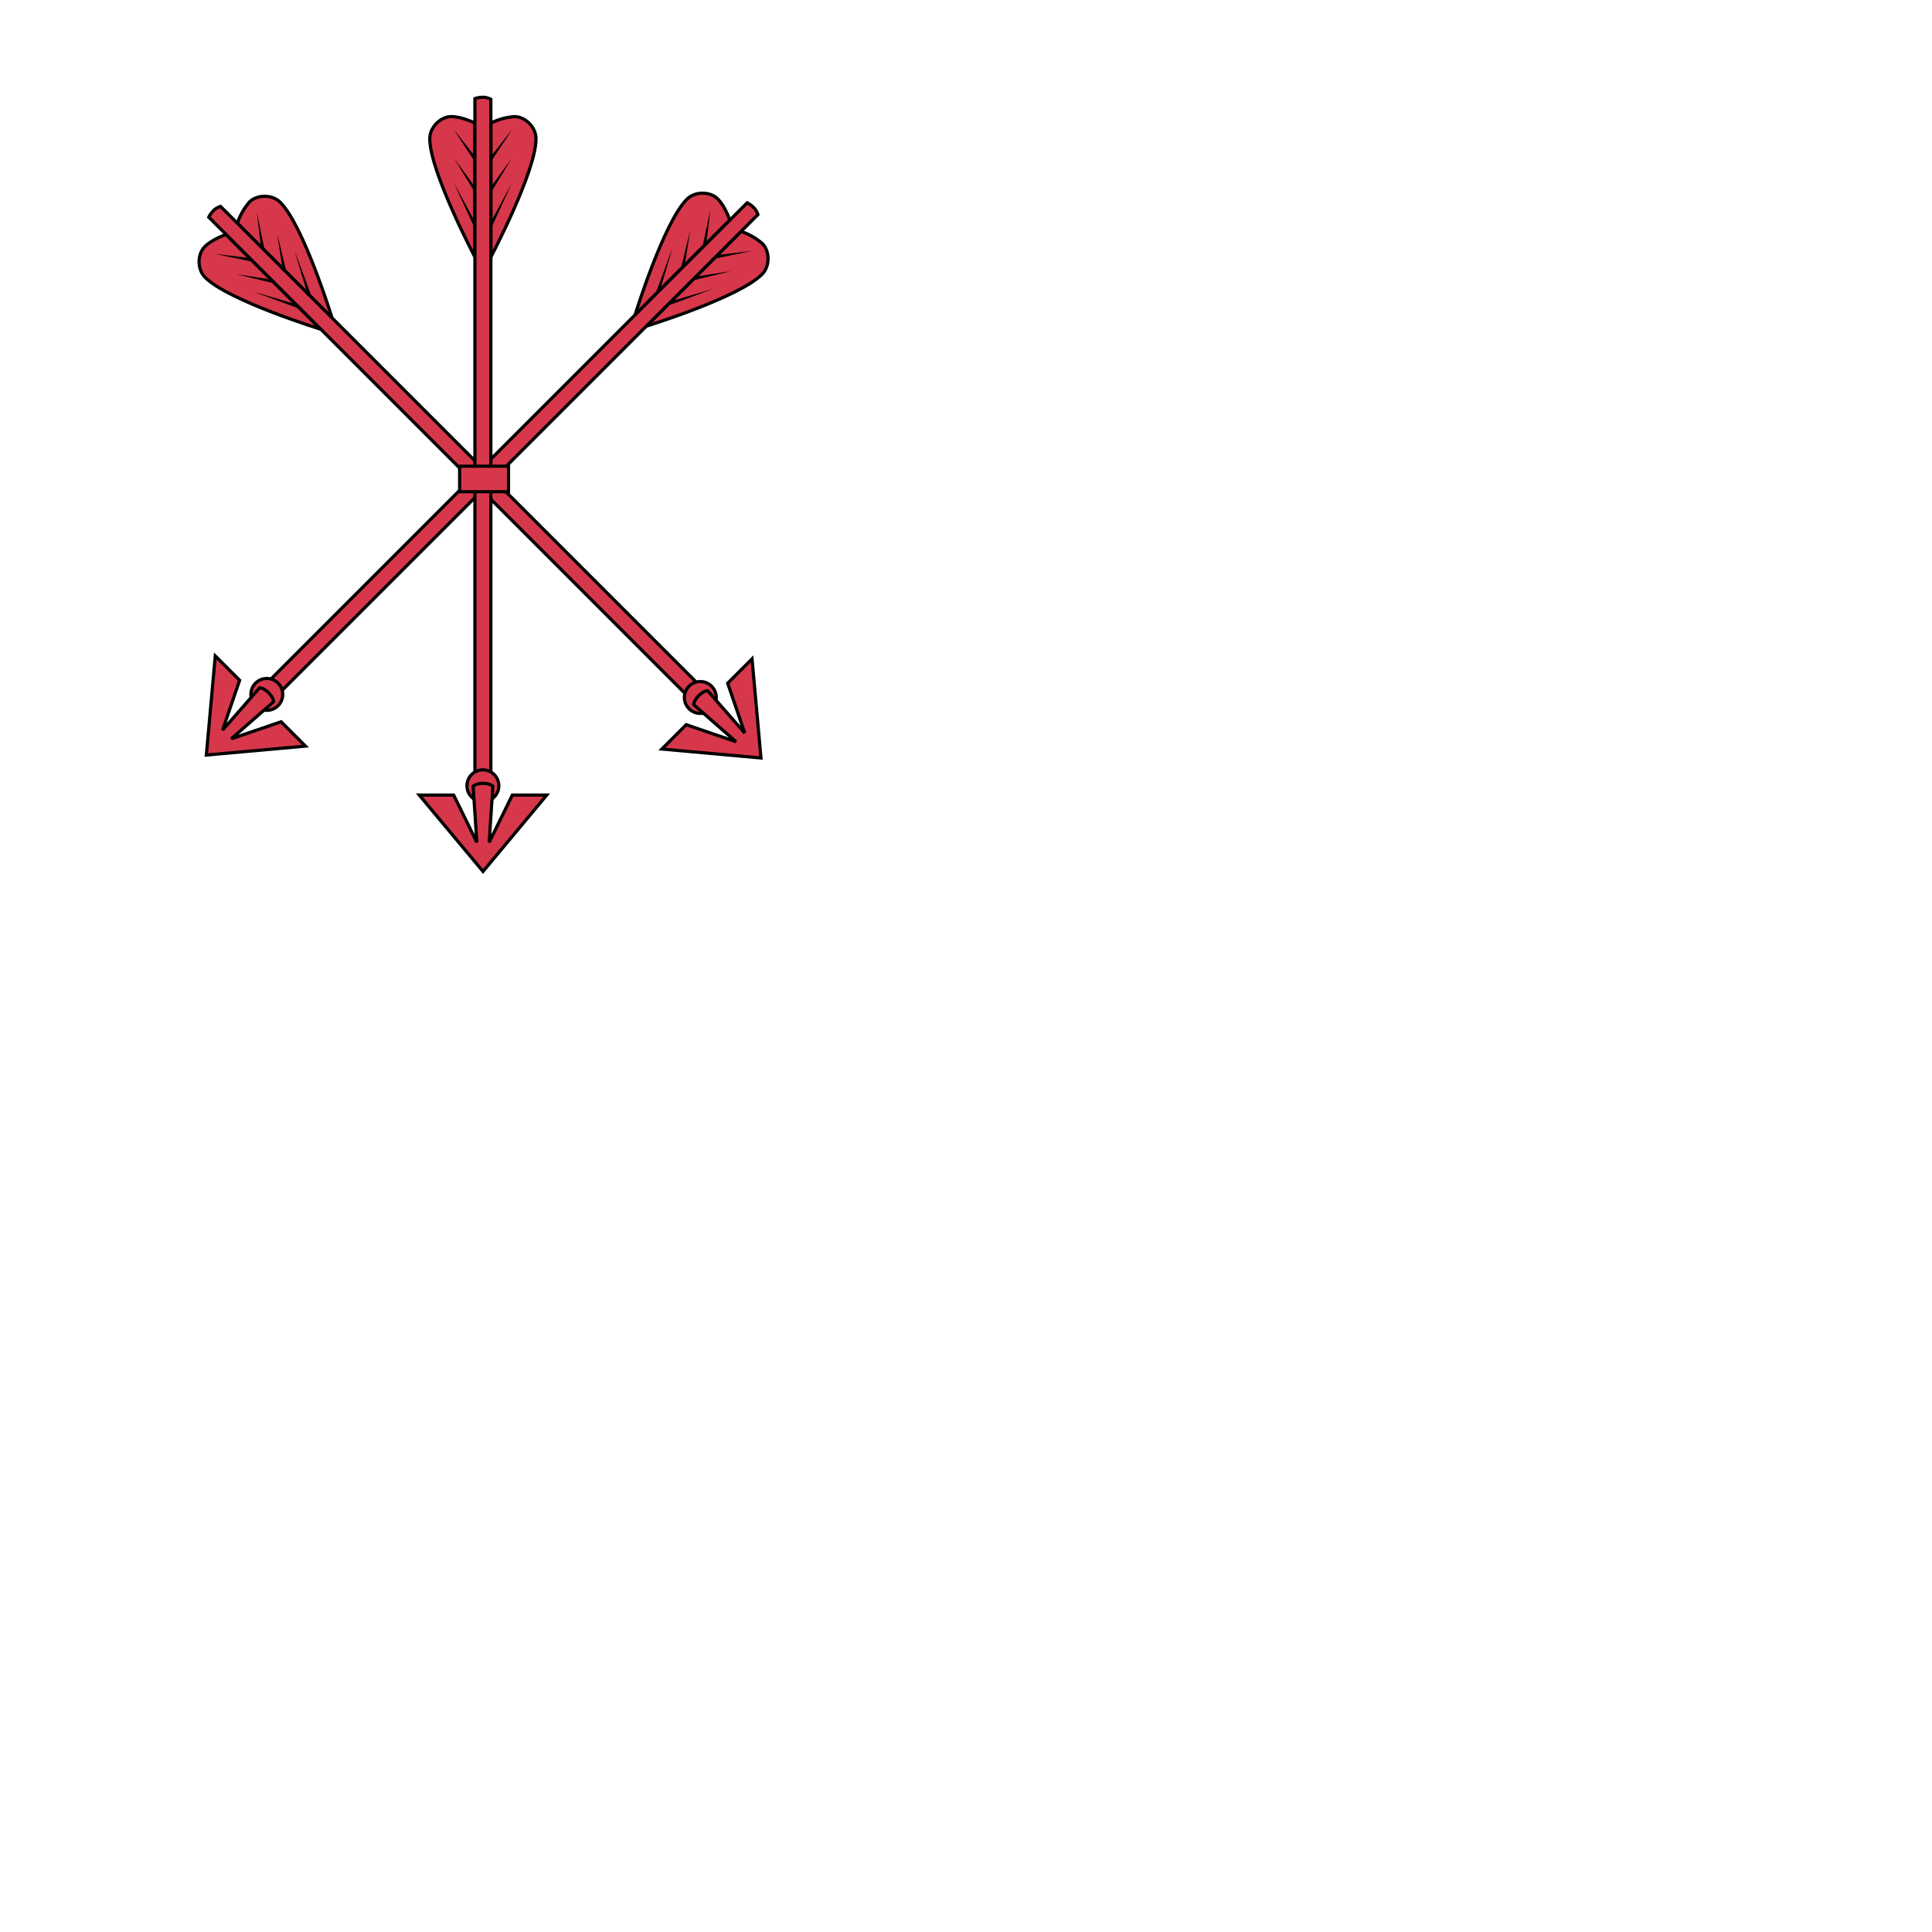
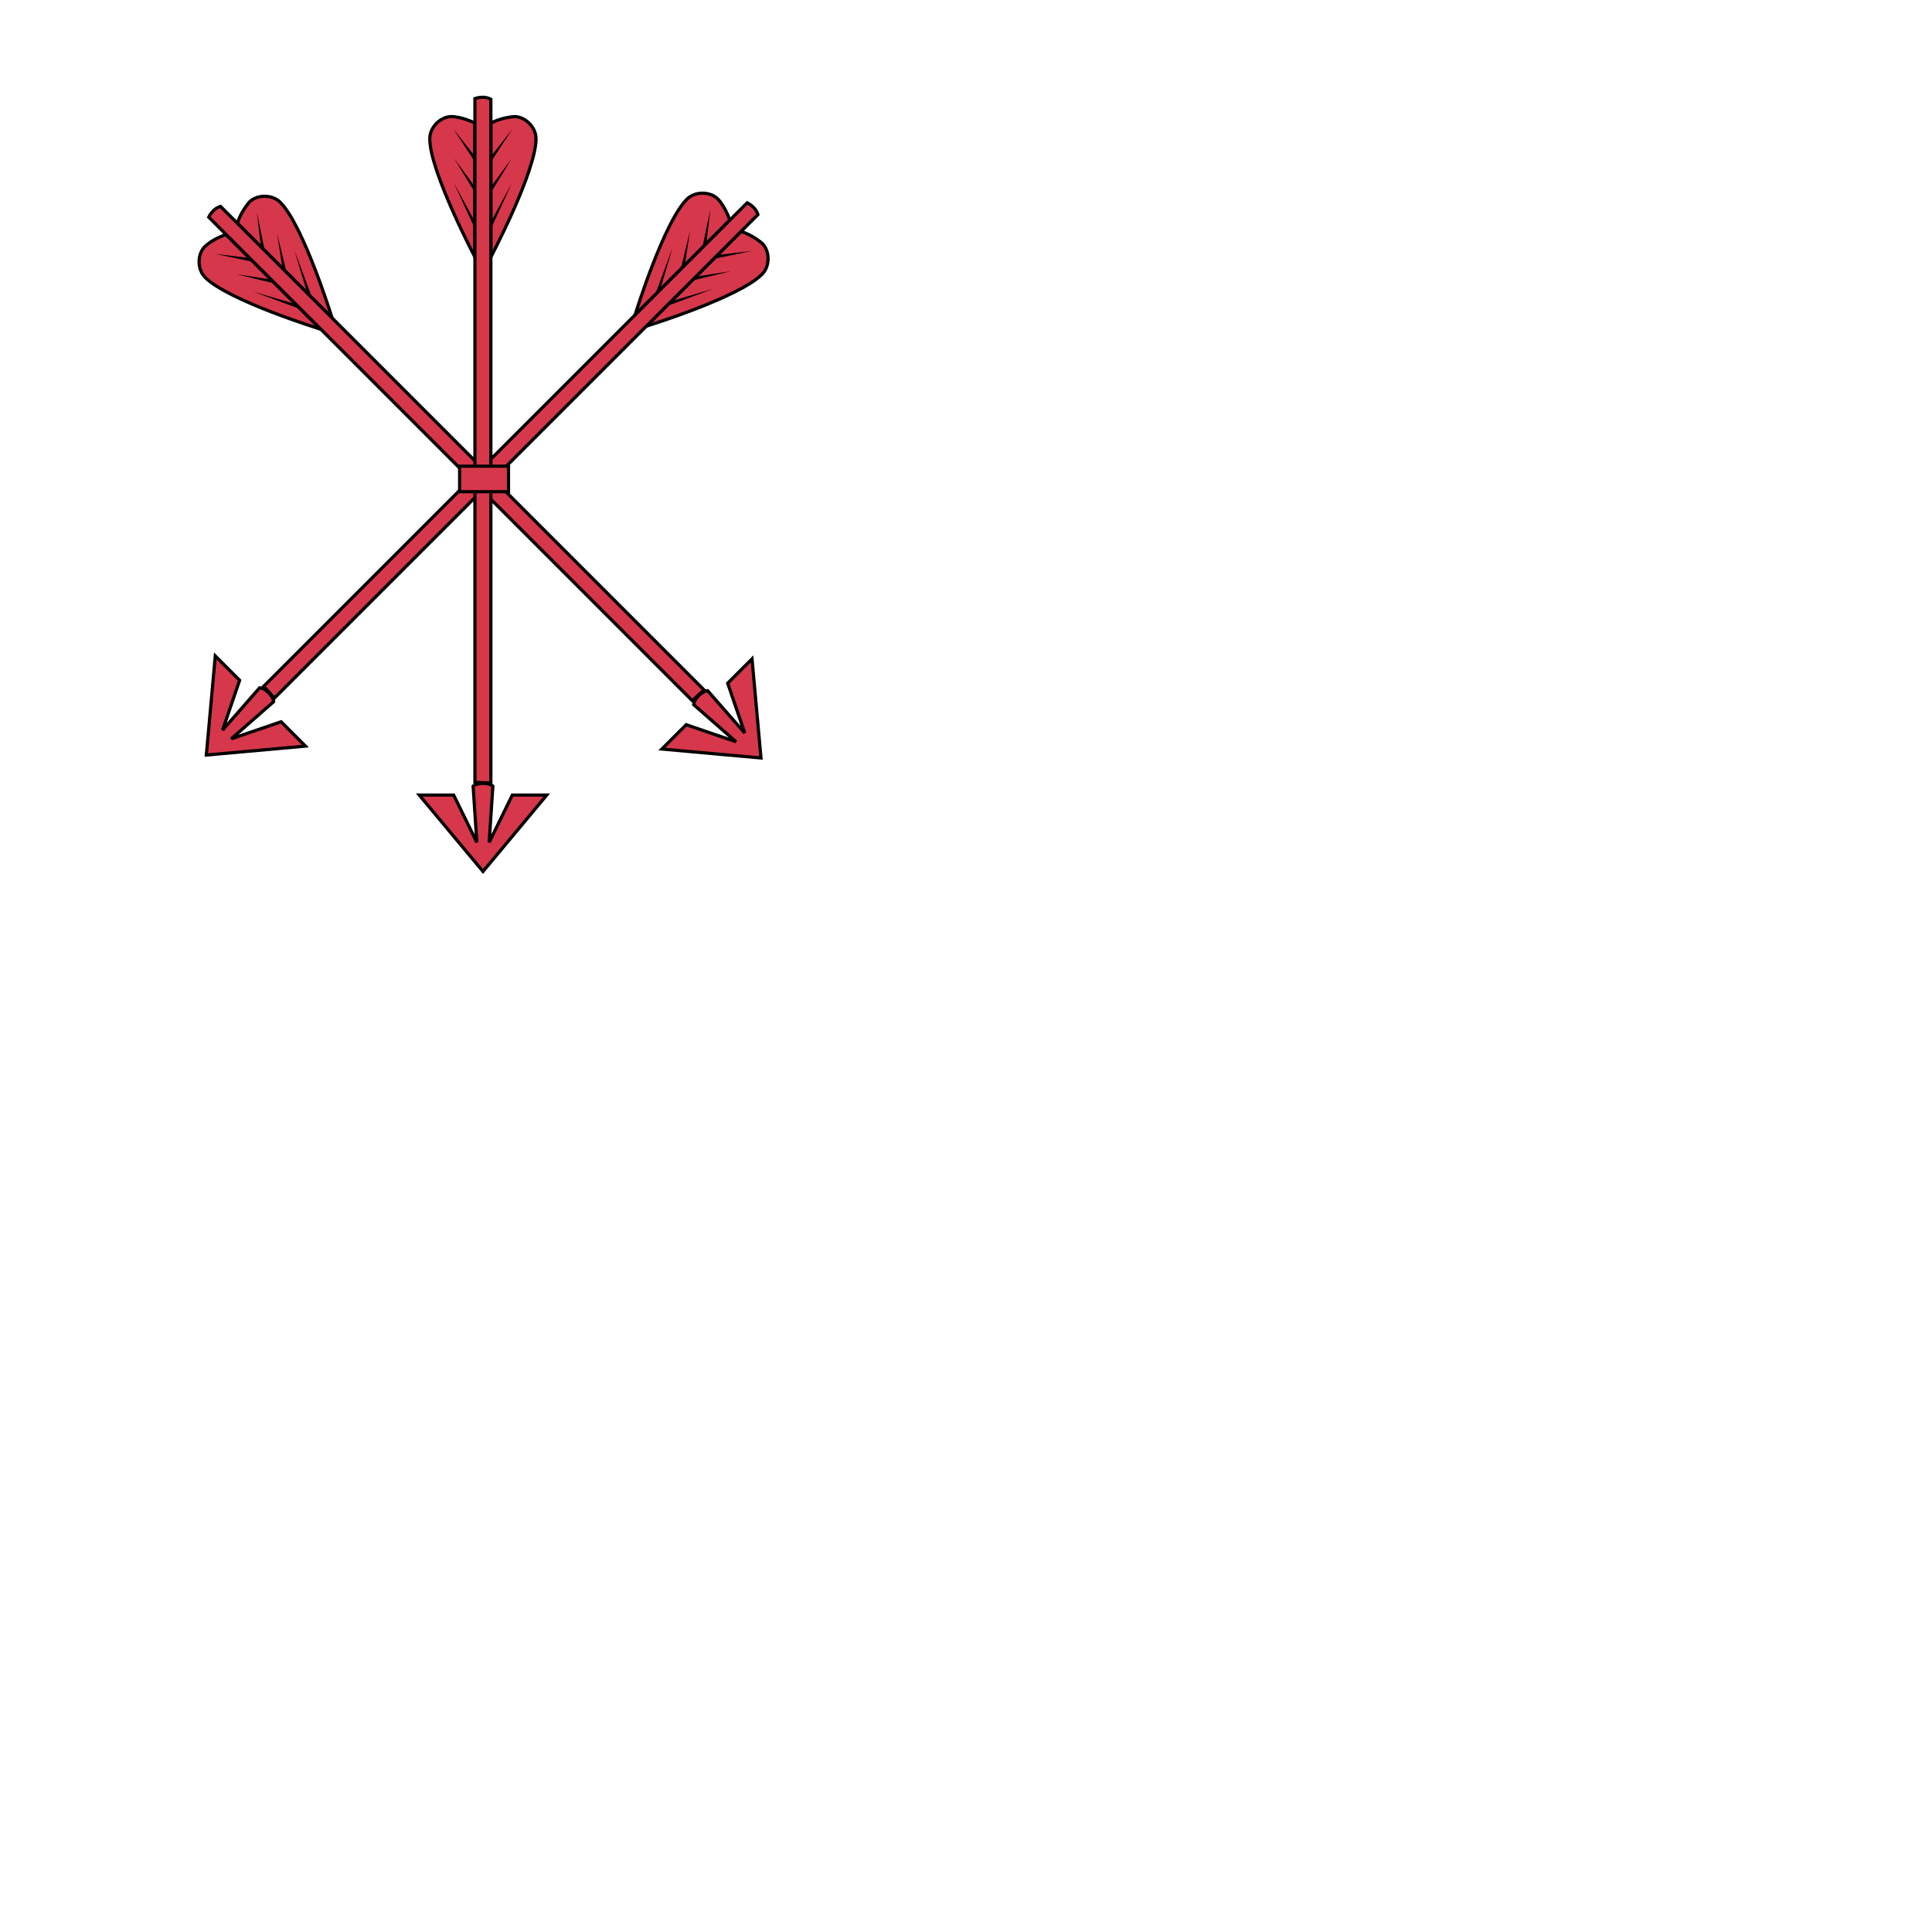
<svg xmlns="http://www.w3.org/2000/svg" fill="#d7374a" stroke="#000" viewBox="50 50 200 200">
  <g id="arrowsSheaf" stroke-width="0.33">
    <g transform="rotate(-45.0 95.7055 101.4695)">
      <path class="tertiary" d="M 100.814 66.47a 6.6 -6.6 0 0 1 2.453 -0.671c 1.056 0.0 2.222 1.056 2.222 2.288 0.0 3.399 -4.675 12.254 -4.675 12.254zm -1.65 0.0s -1.331 -0.671 -2.453 -0.671c -1.056 0.0 -2.222 1.056 -2.222 2.288 0.0 3.399 4.675 12.254 4.675 12.254z" />
      <path d="M 99.164 134.714v -70.785s 0.363 -0.132 0.825 -0.132 0.825 0.209 0.825 0.209v 70.785z" />
-       <ellipse cx="99.989" cy="135.077" rx="1.65" ry="-0.913" />
      <path class="secondary" d="M 101.023 135.11l -0.385 5.819 2.398 -4.895H 106.6l -6.6 7.909 -6.6 -7.909h 3.564l 2.398 4.895 -0.385 -5.819s 0.308 -0.286 1.034 -0.286c 0.704 0.0 1.012 0.286 1.012 0.286z" />
      <path fill="#000" stroke="none" d="M 100.968 77.096l 2.035 -4.444 -2.332 4.301zm -0.011 -3.652l 2.024 -3.322 -2.299 3.135zm -0.011 -3.157l 2.112 -3.212 -2.376 3.014zm -1.628 6.666l -2.343 -4.301 2.046 4.444zm -0.011 -3.696l -2.299 -3.135 2.024 3.322zm 0.0 -3.168l -2.376 -3.014 2.101 3.212z" />
    </g>
    <g transform="rotate(45.0 104.7289 101.481)">
      <path class="tertiary" d="M 100.814 66.47a 6.6 -6.6 0 0 1 2.453 -0.671c 1.056 0.0 2.222 1.056 2.222 2.288 0.0 3.399 -4.675 12.254 -4.675 12.254zm -1.65 0.0s -1.331 -0.671 -2.453 -0.671c -1.056 0.0 -2.222 1.056 -2.222 2.288 0.0 3.399 4.675 12.254 4.675 12.254z" />
      <path d="M 99.164 134.714v -70.785s 0.363 -0.132 0.825 -0.132 0.825 0.209 0.825 0.209v 70.785z" />
-       <ellipse cx="99.989" cy="135.077" rx="1.65" ry="-0.913" />
      <path class="secondary" d="M 101.023 135.11l -0.385 5.819 2.398 -4.895H 106.6l -6.6 7.909 -6.6 -7.909h 3.564l 2.398 4.895 -0.385 -5.819s 0.308 -0.286 1.034 -0.286c 0.704 0.0 1.012 0.286 1.012 0.286z" />
      <path fill="#000" stroke="none" d="M 100.968 77.096l 2.035 -4.444 -2.332 4.301zm -0.011 -3.652l 2.024 -3.322 -2.299 3.135zm -0.011 -3.157l 2.112 -3.212 -2.376 3.014zm -1.628 6.666l -2.343 -4.301 2.046 4.444zm -0.011 -3.696l -2.299 -3.135 2.024 3.322zm 0.0 -3.168l -2.376 -3.014 2.101 3.212z" />
    </g>
    <g transform="translate(0 -3.73)">
      <path class="tertiary" d="M 100.814 66.47a 6.6 -6.6 0 0 1 2.453 -0.671c 1.056 0.0 2.222 1.056 2.222 2.288 0.0 3.399 -4.675 12.254 -4.675 12.254zm -1.65 0.0s -1.331 -0.671 -2.453 -0.671c -1.056 0.0 -2.222 1.056 -2.222 2.288 0.0 3.399 4.675 12.254 4.675 12.254z" />
      <path d="M 99.164 134.714v -70.785s 0.363 -0.132 0.825 -0.132 0.825 0.209 0.825 0.209v 70.785z" />
-       <ellipse cx="99.989" cy="135.077" rx="1.65" ry="-0.913" />
      <path class="secondary" d="M 101.023 135.11l -0.385 5.819 2.398 -4.895H 106.6l -6.6 7.909 -6.6 -7.909h 3.564l 2.398 4.895 -0.385 -5.819s 0.308 -0.286 1.034 -0.286c 0.704 0.0 1.012 0.286 1.012 0.286z" />
      <path fill="#000" stroke="none" d="M 100.968 77.096l 2.035 -4.444 -2.332 4.301zm -0.011 -3.652l 2.024 -3.322 -2.299 3.135zm -0.011 -3.157l 2.112 -3.212 -2.376 3.014zm -1.628 6.666l -2.343 -4.301 2.046 4.444zm -0.011 -3.696l -2.299 -3.135 2.024 3.322zm 0.0 -3.168l -2.376 -3.014 2.101 3.212z" />
    </g>
    <rect width="5.06" height="2.64" x="97.58" y="98.26" />
  </g>
</svg>
